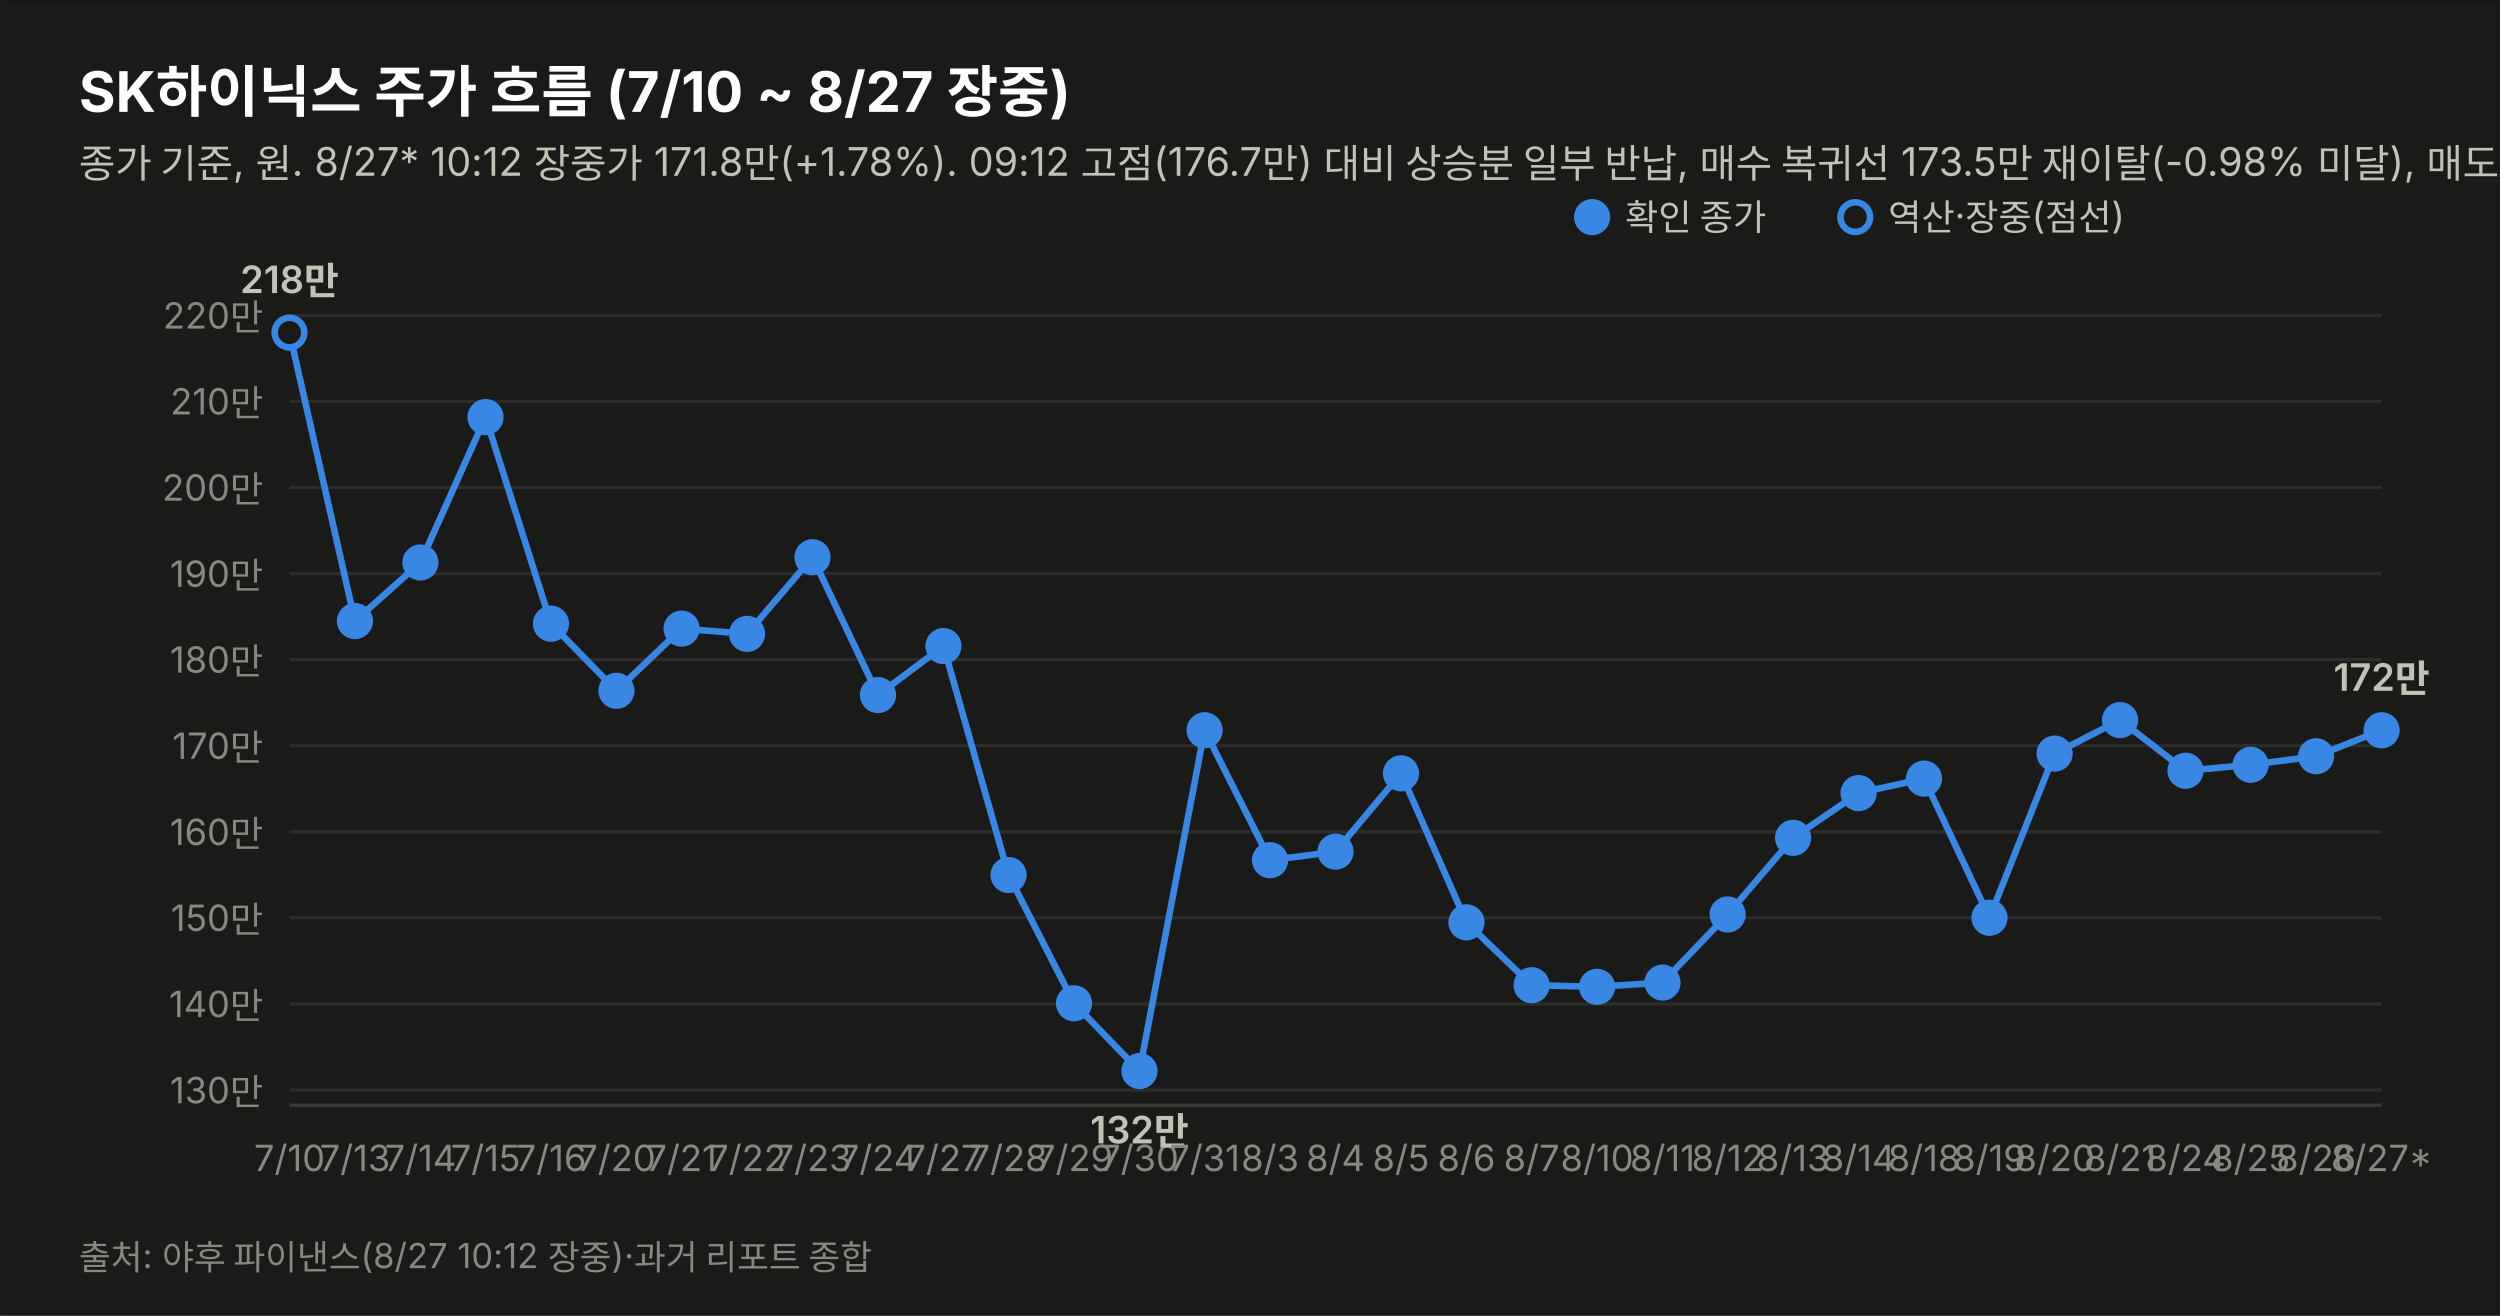
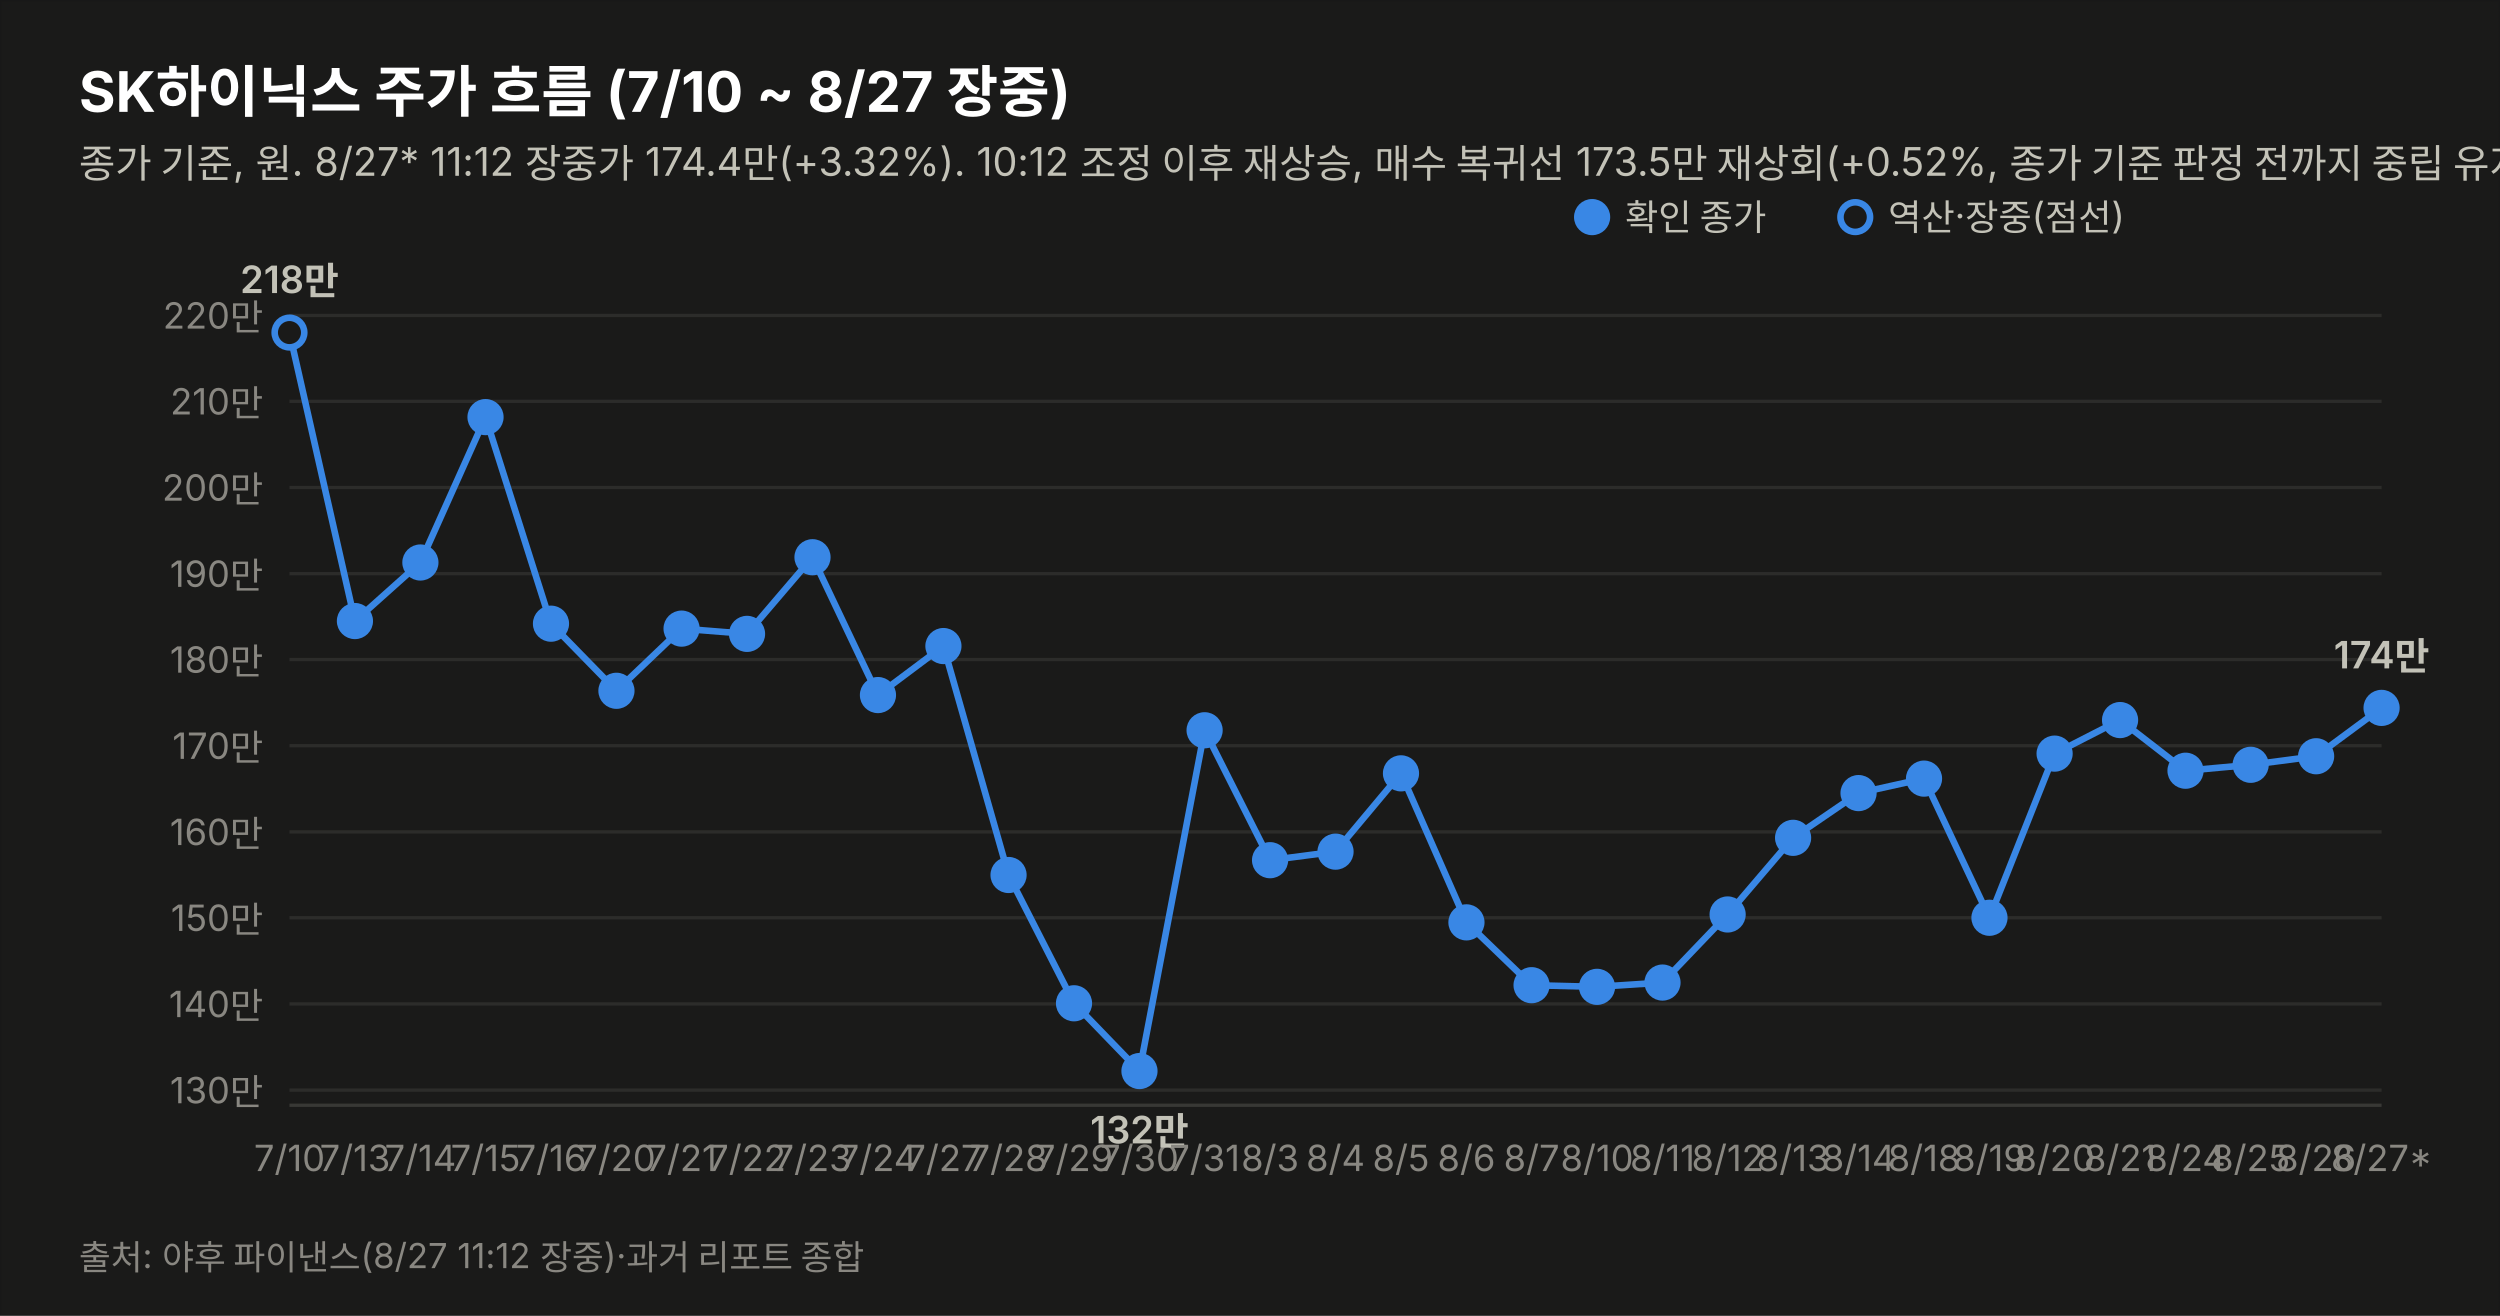
<svg xmlns="http://www.w3.org/2000/svg" width="760" height="400" viewBox="0 0 760 400" font-family="system-ui,-apple-system,&quot;Segoe UI&quot;,&quot;Malgun Gothic&quot;,&quot;Apple SD Gothic Neo&quot;,sans-serif">
  <rect width="760" height="400" fill="#1a1a19" stroke="rgba(11,11,11,0.10)" />
  <text x="24" y="34" font-size="17" font-weight="700" fill="#ffffff">SK하이닉스 주가 흐름 (7/10 ~ 8/27 장중)</text>
-   <text x="24" y="54" font-size="12" fill="#c3c2b7">종가 기준, 원. 8/27* 10:12 장중가 171.8만(+1.78%). 09:12 고점(176.7만) 대비 상승분 일부 반납, 매수 복귀선 173.5만 재이탈(-0.98% 미달), 매도 재전환선 152만 상회(+13.03%). 7/17·8/15~17·8/22~23(주말) 휴장.</text>
+   <text x="24" y="54" font-size="12" fill="#c3c2b7">종가 기준, 원. 8/27* 11:12 장중가 174.4만(+3.32%). 10:12 조정 이후 재상승, 매수 복귀선 173.5만 재상회(+0.52%, 종가 기준 판정 전까지 중립 유지), 매도 재전환선 152만 상회(+14.74%). 7/17·8/15~17·8/22~23(주말) 휴장.</text>
  <line x1="88" y1="331.4" x2="724" y2="331.4" stroke="#2c2c2a" stroke-width="1" />
  <text x="80" y="335.4" font-size="11" fill="#898781" text-anchor="end" style="font-variant-numeric:tabular-nums">130만</text>
  <line x1="88" y1="305.2" x2="724" y2="305.2" stroke="#2c2c2a" stroke-width="1" />
  <text x="80" y="309.2" font-size="11" fill="#898781" text-anchor="end" style="font-variant-numeric:tabular-nums">140만</text>
  <line x1="88" y1="279.0" x2="724" y2="279.0" stroke="#2c2c2a" stroke-width="1" />
  <text x="80" y="283.0" font-size="11" fill="#898781" text-anchor="end" style="font-variant-numeric:tabular-nums">150만</text>
  <line x1="88" y1="252.9" x2="724" y2="252.9" stroke="#2c2c2a" stroke-width="1" />
  <text x="80" y="256.9" font-size="11" fill="#898781" text-anchor="end" style="font-variant-numeric:tabular-nums">160만</text>
  <line x1="88" y1="226.7" x2="724" y2="226.7" stroke="#2c2c2a" stroke-width="1" />
  <text x="80" y="230.7" font-size="11" fill="#898781" text-anchor="end" style="font-variant-numeric:tabular-nums">170만</text>
  <line x1="88" y1="200.5" x2="724" y2="200.5" stroke="#2c2c2a" stroke-width="1" />
  <text x="80" y="204.5" font-size="11" fill="#898781" text-anchor="end" style="font-variant-numeric:tabular-nums">180만</text>
  <line x1="88" y1="174.4" x2="724" y2="174.4" stroke="#2c2c2a" stroke-width="1" />
  <text x="80" y="178.4" font-size="11" fill="#898781" text-anchor="end" style="font-variant-numeric:tabular-nums">190만</text>
  <line x1="88" y1="148.2" x2="724" y2="148.2" stroke="#2c2c2a" stroke-width="1" />
  <text x="80" y="152.2" font-size="11" fill="#898781" text-anchor="end" style="font-variant-numeric:tabular-nums">200만</text>
  <line x1="88" y1="122.0" x2="724" y2="122.0" stroke="#2c2c2a" stroke-width="1" />
  <text x="80" y="126.0" font-size="11" fill="#898781" text-anchor="end" style="font-variant-numeric:tabular-nums">210만</text>
  <line x1="88" y1="95.9" x2="724" y2="95.9" stroke="#2c2c2a" stroke-width="1" />
  <text x="80" y="99.9" font-size="11" fill="#898781" text-anchor="end" style="font-variant-numeric:tabular-nums">220만</text>
  <line x1="88" y1="336" x2="724" y2="336" stroke="#383835" stroke-width="1" />
-   <path d="M88.0,101.1 L107.9,188.8 L127.8,171.0 L147.6,126.8 L167.5,189.6 L187.4,210.0 L207.2,191.1 L227.1,192.7 L247.0,169.4 L266.9,211.3 L286.8,196.4 L306.6,266.0 L326.5,305.0 L346.4,325.6 L366.2,222.0 L386.1,261.5 L406.0,258.9 L425.9,235.1 L445.8,280.4 L465.6,299.5 L485.5,300.0 L505.4,298.7 L525.2,278.0 L545.1,254.7 L565.0,241.1 L584.9,236.7 L604.8,279.0 L624.6,229.1 L644.5,218.9 L664.4,234.3 L684.2,232.5 L704.1,229.9 L724.0,222.0" fill="none" stroke="#3987e5" stroke-width="2" />
+   <path d="M88.0,101.1 L107.9,188.8 L127.8,171.0 L147.6,126.8 L167.5,189.6 L187.4,210.0 L207.2,191.1 L227.1,192.7 L247.0,169.4 L266.9,211.3 L286.8,196.4 L306.6,266.0 L326.5,305.0 L346.4,325.6 L366.2,222.0 L386.1,261.5 L406.0,258.9 L425.9,235.1 L445.8,280.4 L465.6,299.5 L485.5,300.0 L505.4,298.7 L525.2,278.0 L545.1,254.7 L565.0,241.1 L584.9,236.7 L604.8,279.0 L624.6,229.1 L644.5,218.9 L664.4,234.3 L684.2,232.5 L704.1,229.9 L724.0,215.2" fill="none" stroke="#3987e5" stroke-width="2" />
  <circle cx="88.0" cy="101.1" r="4.5" fill="#1a1a19" stroke="#3987e5" stroke-width="2" />
  <text x="88.0" y="356" font-size="11" fill="#898781" text-anchor="middle">7/10</text>
  <text x="88.0" y="89.1" font-size="11.5" font-weight="600" fill="#c3c2b7" text-anchor="middle" style="font-variant-numeric:tabular-nums">218만</text>
  <circle cx="107.9" cy="188.8" r="4.5" fill="#3987e5" stroke="#3987e5" stroke-width="2" />
  <text x="107.9" y="356" font-size="11" fill="#898781" text-anchor="middle">7/13</text>
  <circle cx="127.8" cy="171.0" r="4.5" fill="#3987e5" stroke="#3987e5" stroke-width="2" />
  <text x="127.8" y="356" font-size="11" fill="#898781" text-anchor="middle">7/14</text>
  <circle cx="147.6" cy="126.8" r="4.5" fill="#3987e5" stroke="#3987e5" stroke-width="2" />
  <text x="147.6" y="356" font-size="11" fill="#898781" text-anchor="middle">7/15</text>
  <circle cx="167.5" cy="189.6" r="4.5" fill="#3987e5" stroke="#3987e5" stroke-width="2" />
  <text x="167.5" y="356" font-size="11" fill="#898781" text-anchor="middle">7/16</text>
  <circle cx="187.4" cy="210.0" r="4.5" fill="#3987e5" stroke="#3987e5" stroke-width="2" />
  <text x="187.4" y="356" font-size="11" fill="#898781" text-anchor="middle">7/20</text>
  <circle cx="207.2" cy="191.1" r="4.5" fill="#3987e5" stroke="#3987e5" stroke-width="2" />
  <text x="207.2" y="356" font-size="11" fill="#898781" text-anchor="middle">7/21</text>
  <circle cx="227.1" cy="192.7" r="4.5" fill="#3987e5" stroke="#3987e5" stroke-width="2" />
  <text x="227.1" y="356" font-size="11" fill="#898781" text-anchor="middle">7/22</text>
  <circle cx="247.0" cy="169.4" r="4.5" fill="#3987e5" stroke="#3987e5" stroke-width="2" />
  <text x="247.0" y="356" font-size="11" fill="#898781" text-anchor="middle">7/23</text>
  <circle cx="266.9" cy="211.3" r="4.5" fill="#3987e5" stroke="#3987e5" stroke-width="2" />
  <text x="266.9" y="356" font-size="11" fill="#898781" text-anchor="middle">7/24</text>
  <circle cx="286.8" cy="196.4" r="4.5" fill="#3987e5" stroke="#3987e5" stroke-width="2" />
  <text x="286.8" y="356" font-size="11" fill="#898781" text-anchor="middle">7/27</text>
  <circle cx="306.6" cy="266.0" r="4.5" fill="#3987e5" stroke="#3987e5" stroke-width="2" />
  <text x="306.6" y="356" font-size="11" fill="#898781" text-anchor="middle">7/28</text>
  <circle cx="326.5" cy="305.0" r="4.5" fill="#3987e5" stroke="#3987e5" stroke-width="2" />
  <text x="326.5" y="356" font-size="11" fill="#898781" text-anchor="middle">7/29</text>
  <circle cx="346.4" cy="325.6" r="4.5" fill="#3987e5" stroke="#3987e5" stroke-width="2" />
  <text x="346.4" y="356" font-size="11" fill="#898781" text-anchor="middle">7/30</text>
  <text x="346.4" y="347.6" font-size="11.5" font-weight="600" fill="#c3c2b7" text-anchor="middle" style="font-variant-numeric:tabular-nums">132만</text>
  <circle cx="366.2" cy="222.0" r="4.5" fill="#3987e5" stroke="#3987e5" stroke-width="2" />
  <text x="366.2" y="356" font-size="11" fill="#898781" text-anchor="middle">7/31</text>
  <circle cx="386.1" cy="261.5" r="4.5" fill="#3987e5" stroke="#3987e5" stroke-width="2" />
  <text x="386.1" y="356" font-size="11" fill="#898781" text-anchor="middle">8/3</text>
  <circle cx="406.0" cy="258.9" r="4.5" fill="#3987e5" stroke="#3987e5" stroke-width="2" />
  <text x="406.0" y="356" font-size="11" fill="#898781" text-anchor="middle">8/4</text>
  <circle cx="425.9" cy="235.1" r="4.5" fill="#3987e5" stroke="#3987e5" stroke-width="2" />
  <text x="425.9" y="356" font-size="11" fill="#898781" text-anchor="middle">8/5</text>
  <circle cx="445.8" cy="280.4" r="4.5" fill="#3987e5" stroke="#3987e5" stroke-width="2" />
  <text x="445.8" y="356" font-size="11" fill="#898781" text-anchor="middle">8/6</text>
  <circle cx="465.6" cy="299.5" r="4.5" fill="#3987e5" stroke="#3987e5" stroke-width="2" />
  <text x="465.6" y="356" font-size="11" fill="#898781" text-anchor="middle">8/7</text>
  <circle cx="485.5" cy="300.0" r="4.5" fill="#3987e5" stroke="#3987e5" stroke-width="2" />
  <text x="485.5" y="356" font-size="11" fill="#898781" text-anchor="middle">8/10</text>
  <circle cx="505.4" cy="298.7" r="4.5" fill="#3987e5" stroke="#3987e5" stroke-width="2" />
  <text x="505.4" y="356" font-size="11" fill="#898781" text-anchor="middle">8/11</text>
  <circle cx="525.2" cy="278.0" r="4.5" fill="#3987e5" stroke="#3987e5" stroke-width="2" />
  <text x="525.2" y="356" font-size="11" fill="#898781" text-anchor="middle">8/12</text>
  <circle cx="545.1" cy="254.7" r="4.5" fill="#3987e5" stroke="#3987e5" stroke-width="2" />
  <text x="545.1" y="356" font-size="11" fill="#898781" text-anchor="middle">8/13</text>
  <circle cx="565.0" cy="241.1" r="4.5" fill="#3987e5" stroke="#3987e5" stroke-width="2" />
  <text x="565.0" y="356" font-size="11" fill="#898781" text-anchor="middle">8/14</text>
  <circle cx="584.9" cy="236.7" r="4.5" fill="#3987e5" stroke="#3987e5" stroke-width="2" />
  <text x="584.9" y="356" font-size="11" fill="#898781" text-anchor="middle">8/18</text>
  <circle cx="604.8" cy="279.0" r="4.5" fill="#3987e5" stroke="#3987e5" stroke-width="2" />
  <text x="604.8" y="356" font-size="11" fill="#898781" text-anchor="middle">8/19</text>
  <circle cx="624.6" cy="229.1" r="4.5" fill="#3987e5" stroke="#3987e5" stroke-width="2" />
  <text x="624.6" y="356" font-size="11" fill="#898781" text-anchor="middle">8/20</text>
  <circle cx="644.5" cy="218.9" r="4.5" fill="#3987e5" stroke="#3987e5" stroke-width="2" />
  <text x="644.5" y="356" font-size="11" fill="#898781" text-anchor="middle">8/21</text>
  <circle cx="664.4" cy="234.3" r="4.5" fill="#3987e5" stroke="#3987e5" stroke-width="2" />
  <text x="664.4" y="356" font-size="11" fill="#898781" text-anchor="middle">8/24</text>
  <circle cx="684.2" cy="232.5" r="4.5" fill="#3987e5" stroke="#3987e5" stroke-width="2" />
  <text x="684.2" y="356" font-size="11" fill="#898781" text-anchor="middle">8/25</text>
  <circle cx="704.1" cy="229.9" r="4.5" fill="#3987e5" stroke="#3987e5" stroke-width="2" />
  <text x="704.1" y="356" font-size="11" fill="#898781" text-anchor="middle">8/26</text>
-   <circle cx="724.0" cy="222.0" r="4.5" fill="#3987e5" stroke="#3987e5" stroke-width="2" />
+   <circle cx="724.0" cy="215.2" r="4.5" fill="#3987e5" stroke="#3987e5" stroke-width="2" />
  <text x="724.0" y="356" font-size="11" fill="#898781" text-anchor="middle">8/27*</text>
-   <text x="724.0" y="210.0" font-size="11.5" font-weight="600" fill="#c3c2b7" text-anchor="middle" style="font-variant-numeric:tabular-nums">172만</text>
+   <text x="724.0" y="203.2" font-size="11.5" font-weight="600" fill="#c3c2b7" text-anchor="middle" style="font-variant-numeric:tabular-nums">174만</text>
  <circle cx="484" cy="66" r="4.5" fill="#3987e5" stroke="#3987e5" stroke-width="2" />
  <text x="494" y="70" font-size="11" fill="#c3c2b7">확인 종가</text>
  <circle cx="564" cy="66" r="4.5" fill="#1a1a19" stroke="#3987e5" stroke-width="2" />
  <text x="574" y="70" font-size="11" fill="#c3c2b7">역산·장중(점선)</text>
-   <text x="24" y="386" font-size="10.5" fill="#898781">출처: 야후 파이낸스(8/27 10:12 장중)·과거 리포트 종합</text>
+   <text x="24" y="386" font-size="10.5" fill="#898781">출처: 야후 파이낸스(8/27 11:12 장중)·과거 리포트 종합</text>
</svg>
